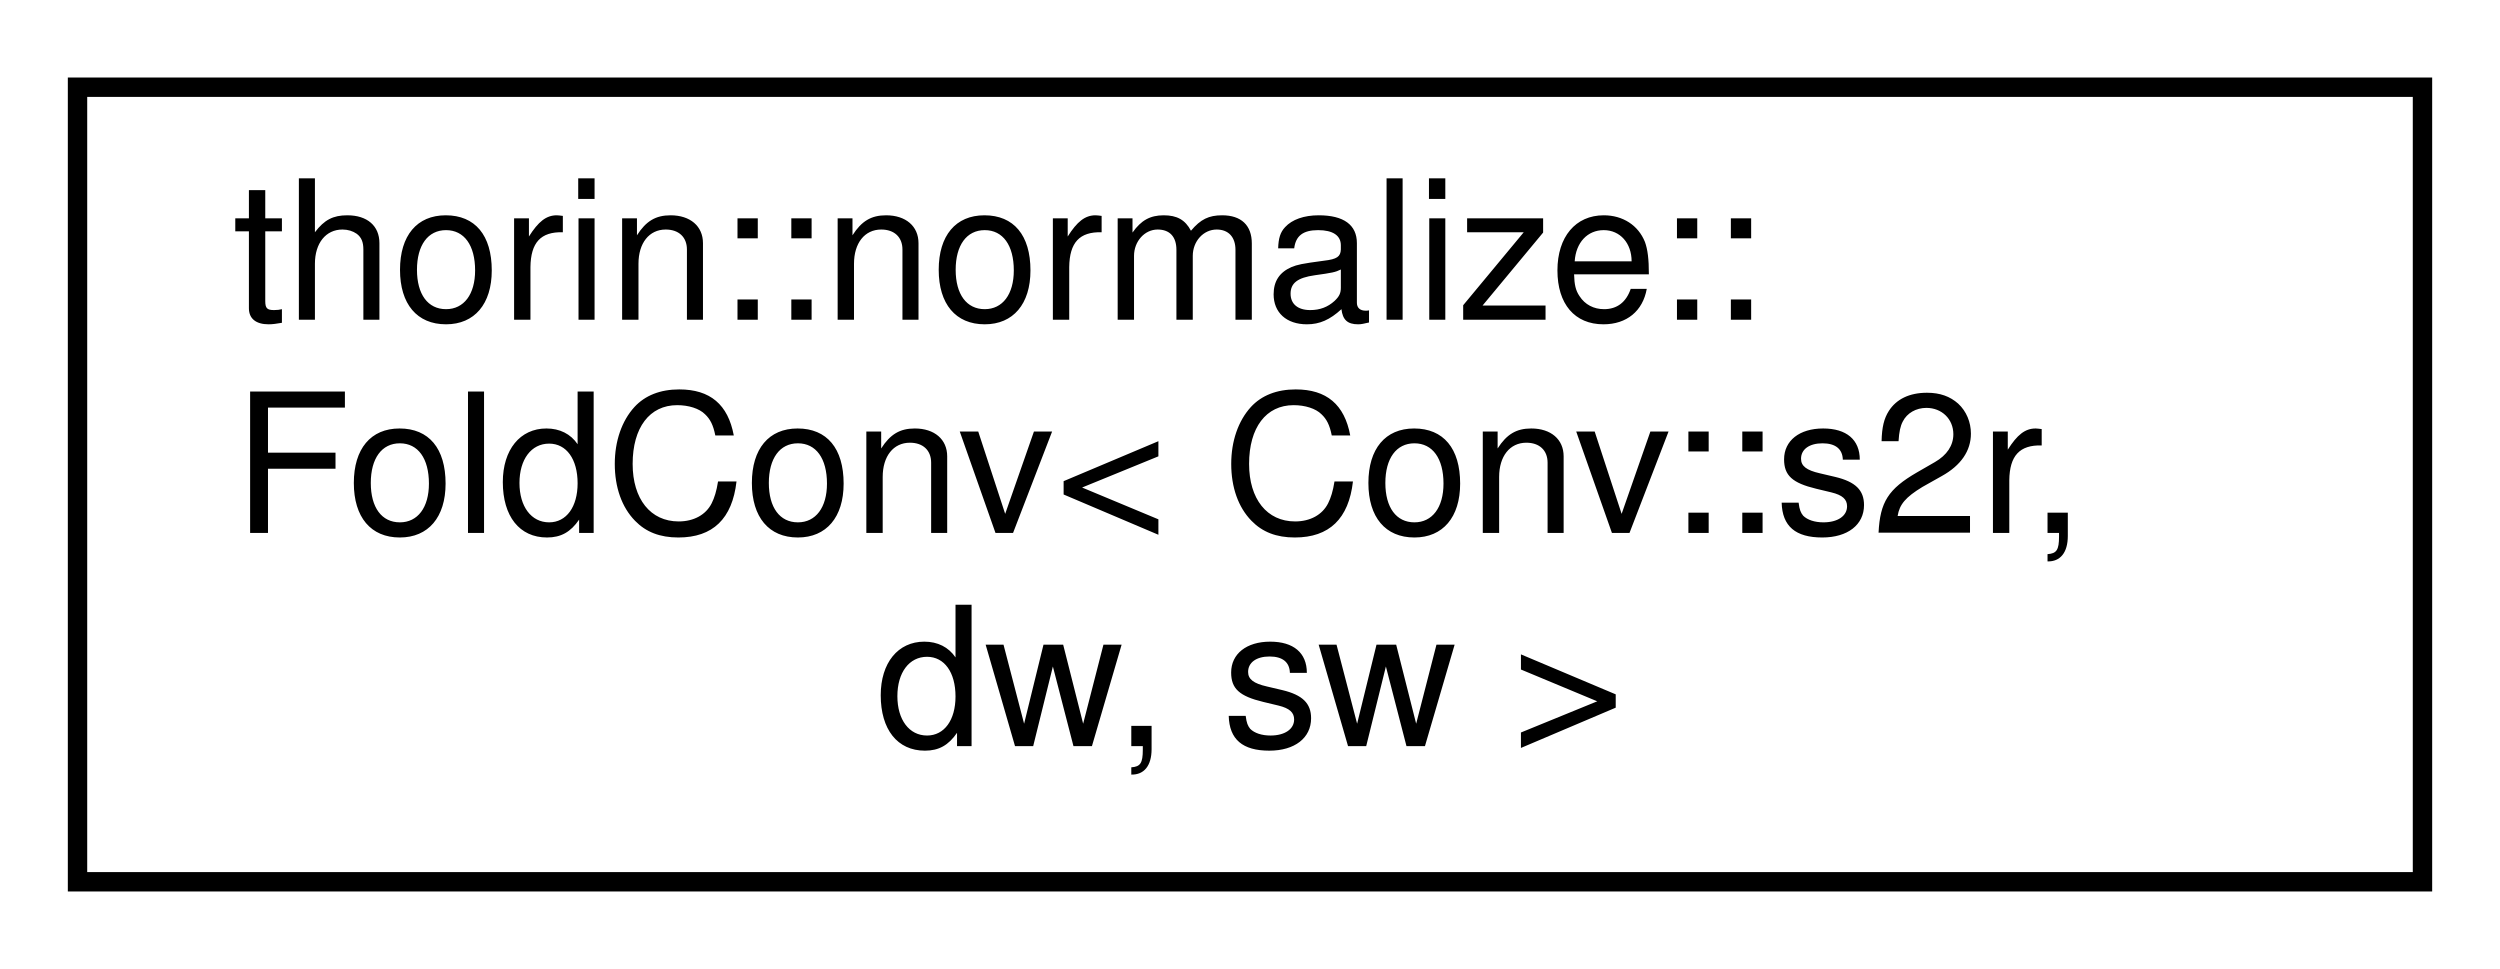
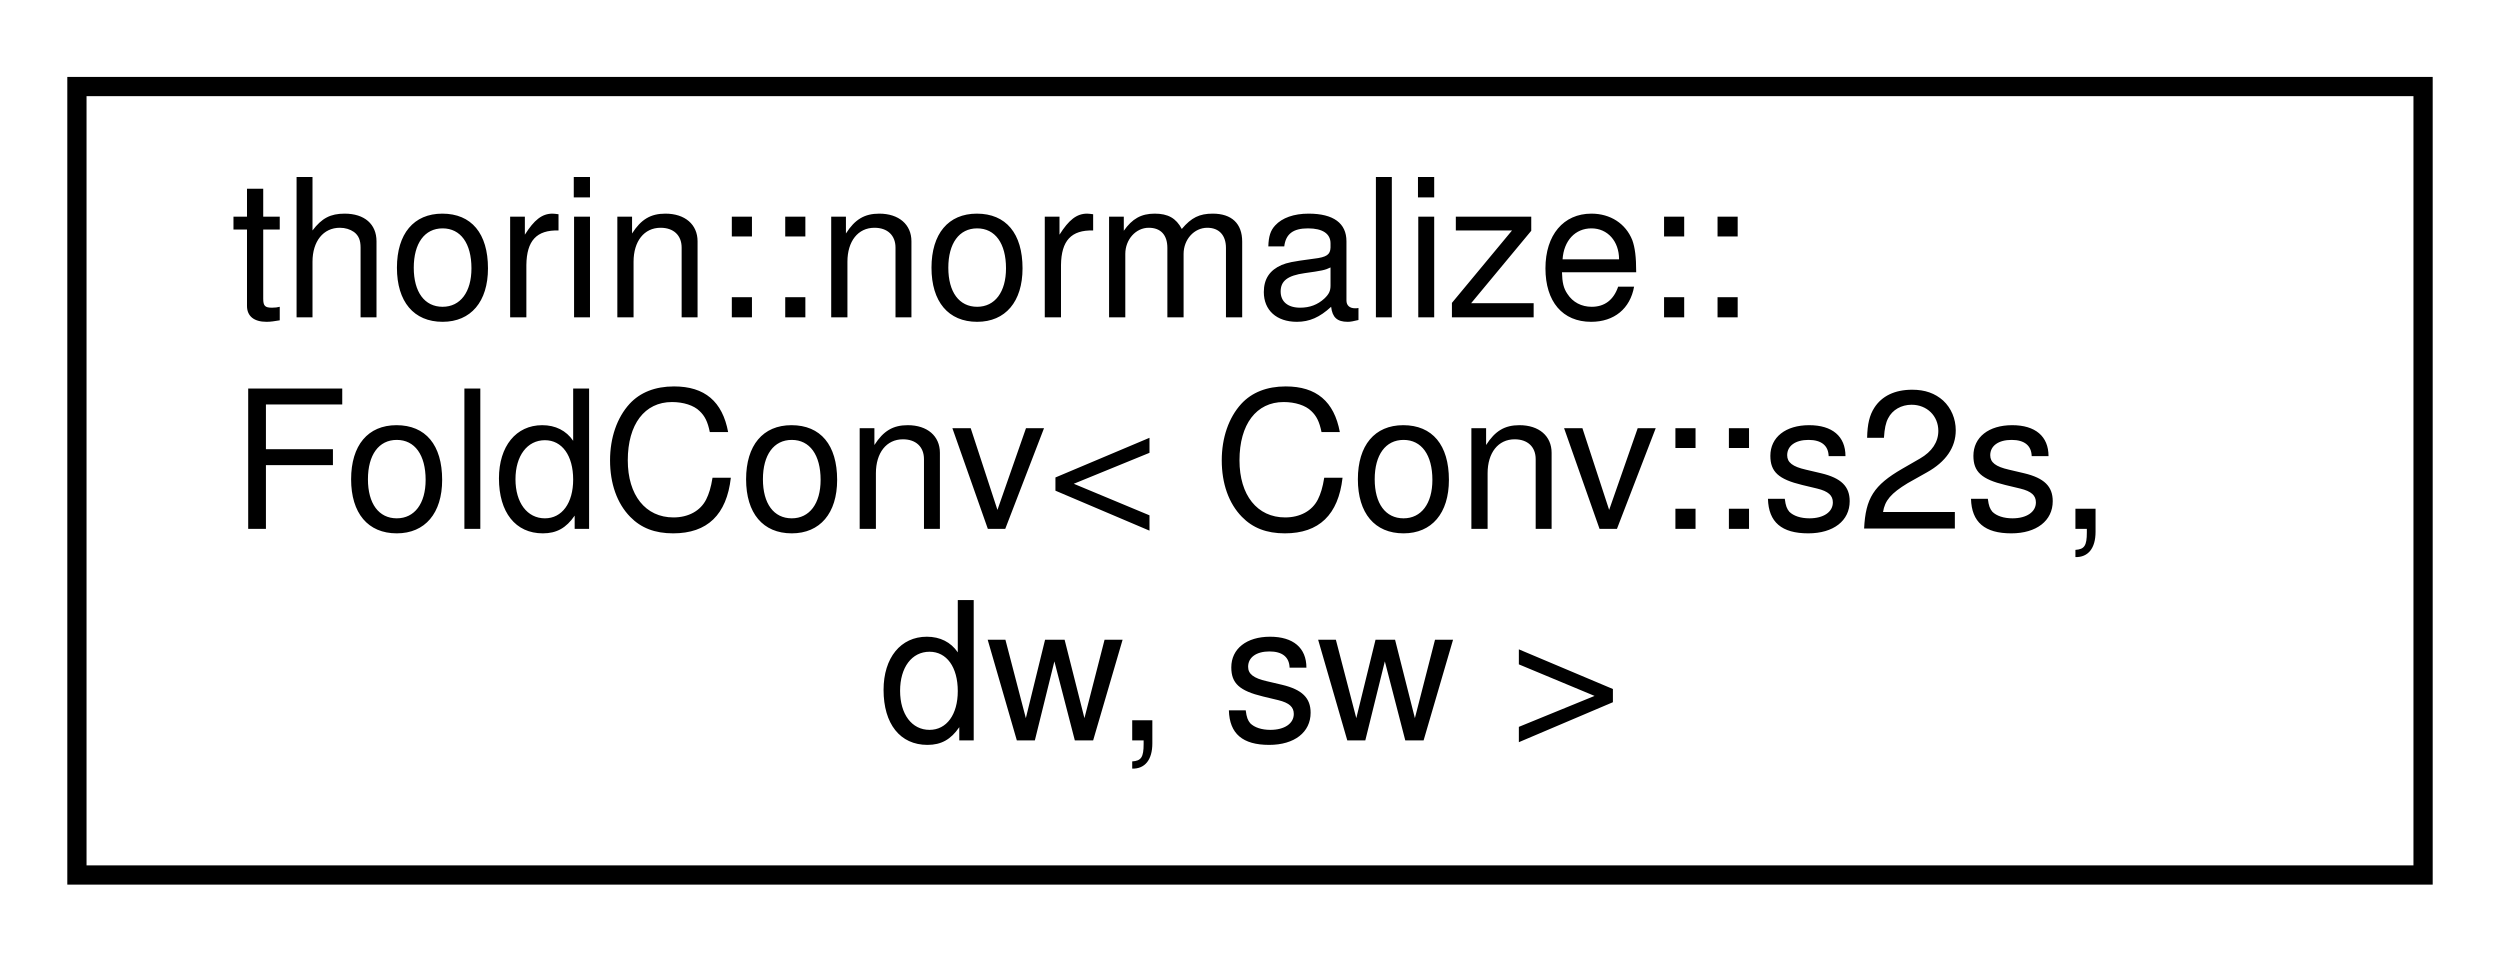
- <svg xmlns="http://www.w3.org/2000/svg" xmlns:xlink="http://www.w3.org/1999/xlink" width="129pt" height="50pt" viewBox="0.00 0.00 129.00 50.00">
+ <svg xmlns="http://www.w3.org/2000/svg" xmlns:xlink="http://www.w3.org/1999/xlink" width="130pt" height="50pt" viewBox="0.00 0.00 130.00 50.00">
  <g id="graph0" class="graph" transform="scale(1 1) rotate(0) translate(4 46)">
    <g id="node1" class="node">
      <g id="a_node1">
-         <a xlink:href="structthorin_1_1normalize_1_1FoldConv_3_01Conv_1_1s2r_00_01dw_00_01sw_01_4.html" target="_top" xlink:title=" ">
-           <polygon fill="none" stroke="black" points="0,-0.5 0,-41.5 121,-41.5 121,-0.5 0,-0.5" />
+         <a xlink:href="structthorin_1_1normalize_1_1FoldConv_3_01Conv_1_1s2s_00_01dw_00_01sw_01_4.html" target="_top" xlink:title=" ">
+           <polygon fill="none" stroke="black" points="0,-0.5 0,-41.5 122,-41.5 122,-0.5 0,-0.5" />
          <text text-anchor="start" x="8" y="-29.5" font-family="Helvetica,sans-Serif" font-size="10.00">thorin::normalize::</text>
-           <text text-anchor="start" x="8" y="-18.5" font-family="Helvetica,sans-Serif" font-size="10.00">FoldConv&lt; Conv::s2r,</text>
-           <text text-anchor="middle" x="60.5" y="-7.5" font-family="Helvetica,sans-Serif" font-size="10.00"> dw, sw &gt;</text>
+           <text text-anchor="start" x="8" y="-18.5" font-family="Helvetica,sans-Serif" font-size="10.00">FoldConv&lt; Conv::s2s,</text>
+           <text text-anchor="middle" x="61" y="-7.5" font-family="Helvetica,sans-Serif" font-size="10.00"> dw, sw &gt;</text>
        </a>
      </g>
    </g>
  </g>
</svg>
